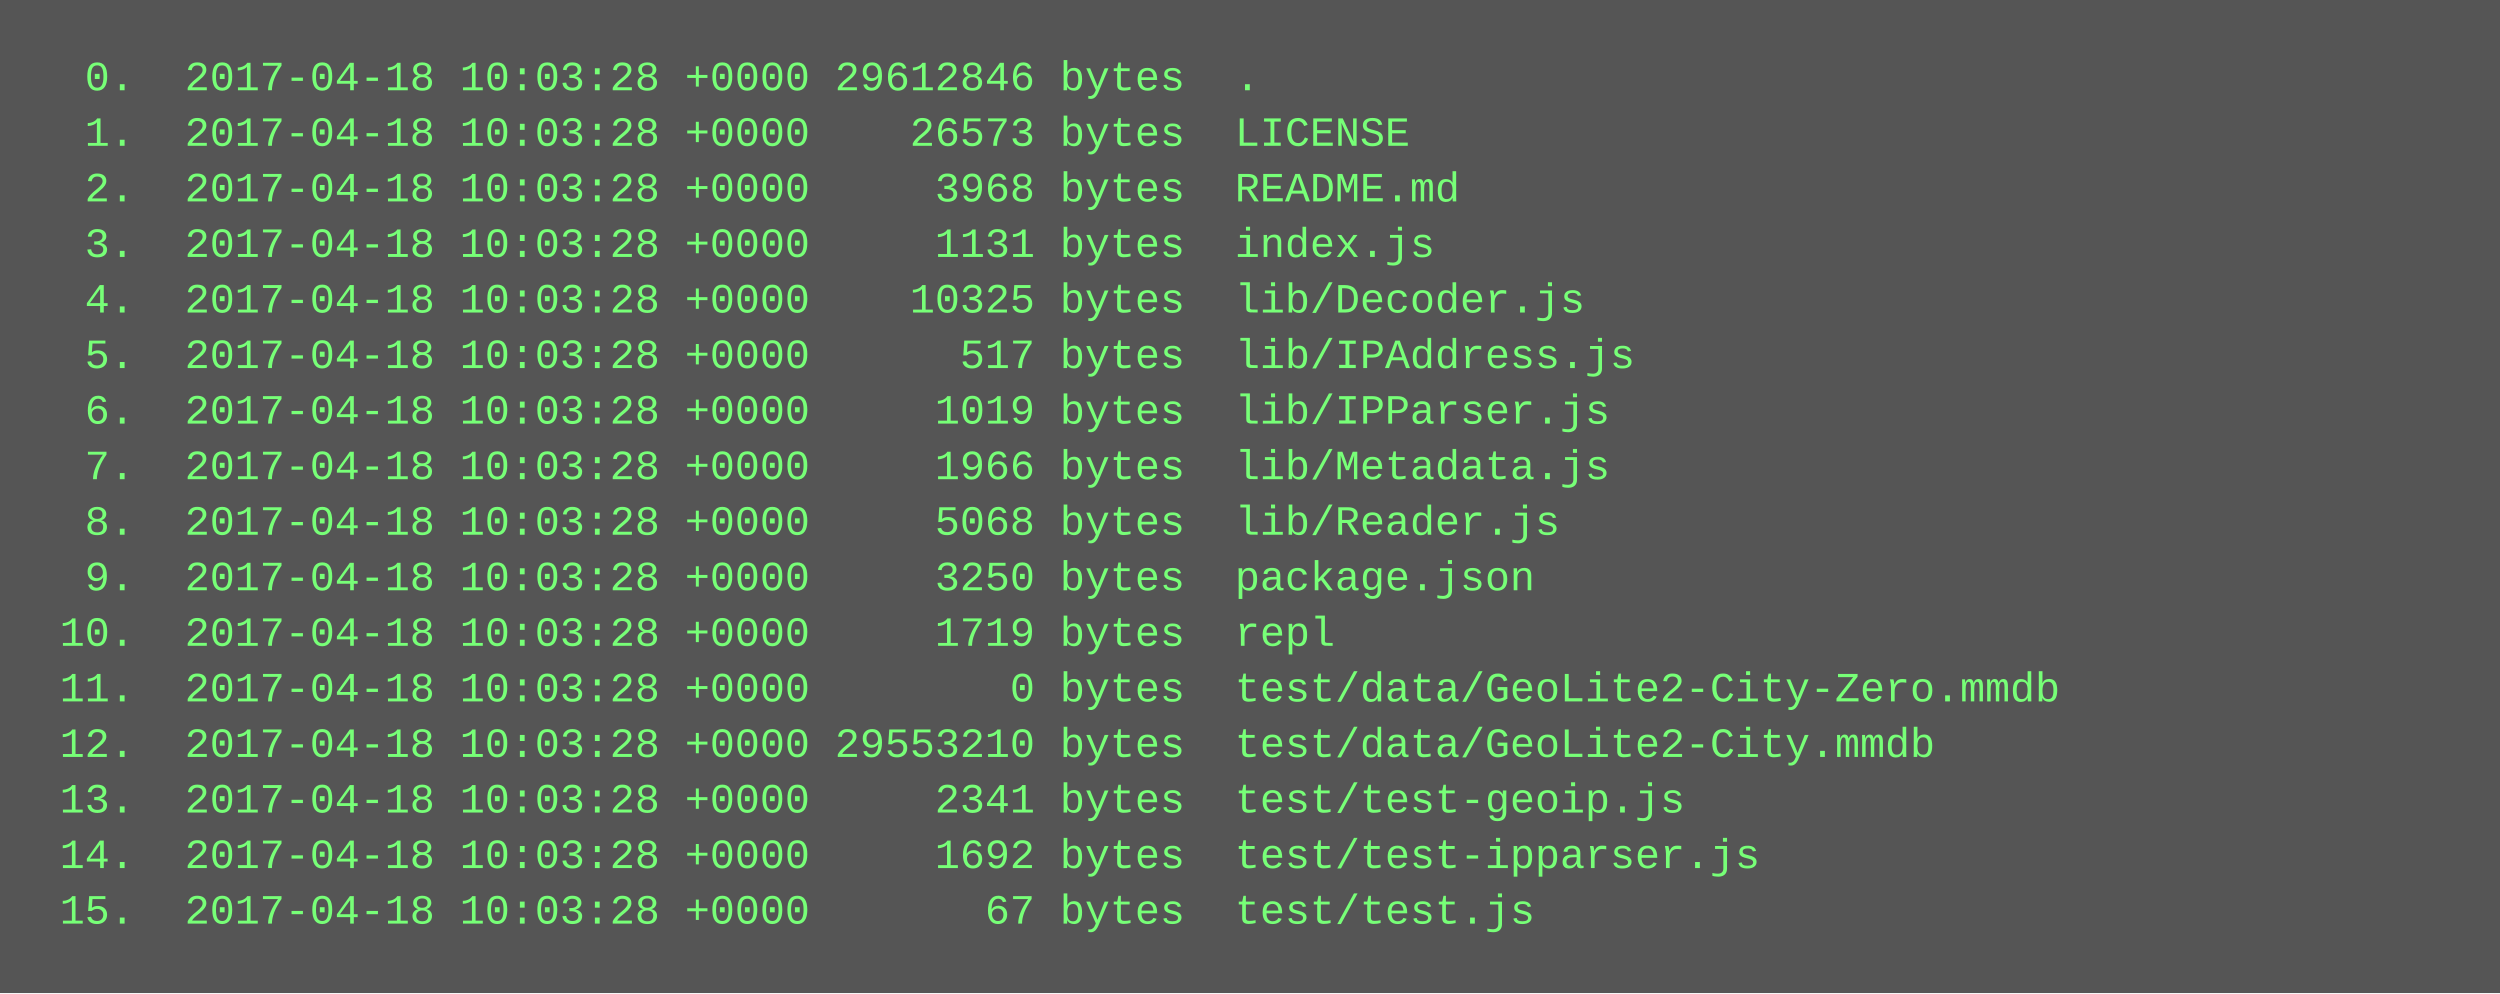
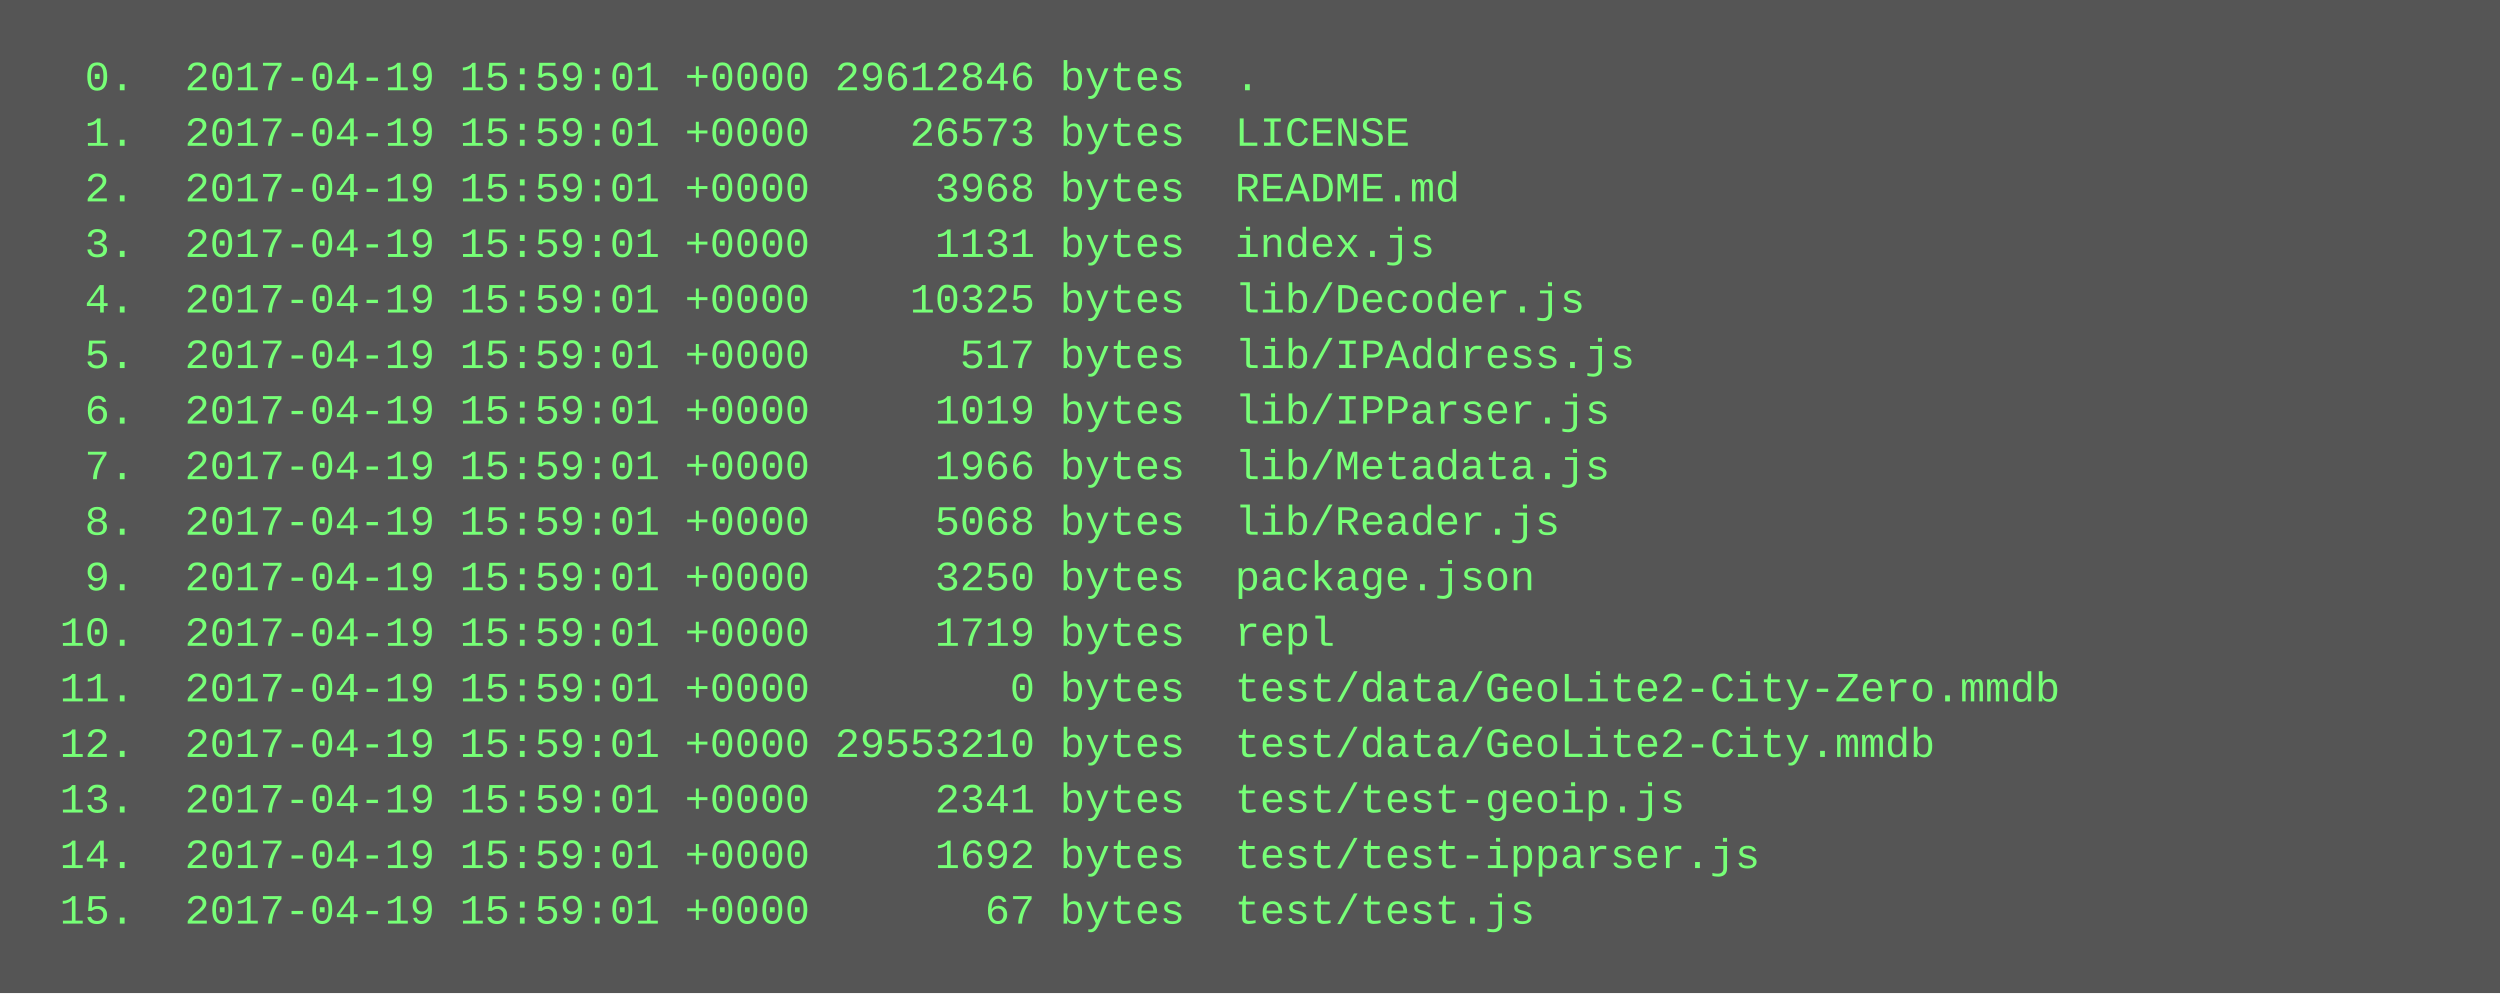
<svg xmlns="http://www.w3.org/2000/svg" height="286" width="720">
  <rect height="286" fill="#555" width="720" />
  <text fill="#7f7" font-family="Courier New" font-size="12" xml:space="preserve">
-     <tspan x="10" y="26">  0.  2017-04-18 10:03:28 +0000 29612846 bytes  .</tspan>
-     <tspan x="10" y="42">  1.  2017-04-18 10:03:28 +0000    26573 bytes  LICENSE</tspan>
-     <tspan x="10" y="58">  2.  2017-04-18 10:03:28 +0000     3968 bytes  README.md</tspan>
-     <tspan x="10" y="74">  3.  2017-04-18 10:03:28 +0000     1131 bytes  index.js</tspan>
-     <tspan x="10" y="90">  4.  2017-04-18 10:03:28 +0000    10325 bytes  lib/Decoder.js</tspan>
-     <tspan x="10" y="106">  5.  2017-04-18 10:03:28 +0000      517 bytes  lib/IPAddress.js</tspan>
-     <tspan x="10" y="122">  6.  2017-04-18 10:03:28 +0000     1019 bytes  lib/IPParser.js</tspan>
-     <tspan x="10" y="138">  7.  2017-04-18 10:03:28 +0000     1966 bytes  lib/Metadata.js</tspan>
-     <tspan x="10" y="154">  8.  2017-04-18 10:03:28 +0000     5068 bytes  lib/Reader.js</tspan>
-     <tspan x="10" y="170">  9.  2017-04-18 10:03:28 +0000     3250 bytes  package.json</tspan>
-     <tspan x="10" y="186"> 10.  2017-04-18 10:03:28 +0000     1719 bytes  repl</tspan>
-     <tspan x="10" y="202"> 11.  2017-04-18 10:03:28 +0000        0 bytes  test/data/GeoLite2-City-Zero.mmdb</tspan>
-     <tspan x="10" y="218"> 12.  2017-04-18 10:03:28 +0000 29553210 bytes  test/data/GeoLite2-City.mmdb</tspan>
-     <tspan x="10" y="234"> 13.  2017-04-18 10:03:28 +0000     2341 bytes  test/test-geoip.js</tspan>
-     <tspan x="10" y="250"> 14.  2017-04-18 10:03:28 +0000     1692 bytes  test/test-ipparser.js</tspan>
-     <tspan x="10" y="266"> 15.  2017-04-18 10:03:28 +0000       67 bytes  test/test.js</tspan>
+     <tspan x="10" y="26">  0.  2017-04-19 15:59:01 +0000 29612846 bytes  .</tspan>
+     <tspan x="10" y="42">  1.  2017-04-19 15:59:01 +0000    26573 bytes  LICENSE</tspan>
+     <tspan x="10" y="58">  2.  2017-04-19 15:59:01 +0000     3968 bytes  README.md</tspan>
+     <tspan x="10" y="74">  3.  2017-04-19 15:59:01 +0000     1131 bytes  index.js</tspan>
+     <tspan x="10" y="90">  4.  2017-04-19 15:59:01 +0000    10325 bytes  lib/Decoder.js</tspan>
+     <tspan x="10" y="106">  5.  2017-04-19 15:59:01 +0000      517 bytes  lib/IPAddress.js</tspan>
+     <tspan x="10" y="122">  6.  2017-04-19 15:59:01 +0000     1019 bytes  lib/IPParser.js</tspan>
+     <tspan x="10" y="138">  7.  2017-04-19 15:59:01 +0000     1966 bytes  lib/Metadata.js</tspan>
+     <tspan x="10" y="154">  8.  2017-04-19 15:59:01 +0000     5068 bytes  lib/Reader.js</tspan>
+     <tspan x="10" y="170">  9.  2017-04-19 15:59:01 +0000     3250 bytes  package.json</tspan>
+     <tspan x="10" y="186"> 10.  2017-04-19 15:59:01 +0000     1719 bytes  repl</tspan>
+     <tspan x="10" y="202"> 11.  2017-04-19 15:59:01 +0000        0 bytes  test/data/GeoLite2-City-Zero.mmdb</tspan>
+     <tspan x="10" y="218"> 12.  2017-04-19 15:59:01 +0000 29553210 bytes  test/data/GeoLite2-City.mmdb</tspan>
+     <tspan x="10" y="234"> 13.  2017-04-19 15:59:01 +0000     2341 bytes  test/test-geoip.js</tspan>
+     <tspan x="10" y="250"> 14.  2017-04-19 15:59:01 +0000     1692 bytes  test/test-ipparser.js</tspan>
+     <tspan x="10" y="266"> 15.  2017-04-19 15:59:01 +0000       67 bytes  test/test.js</tspan>
  </text>
</svg>
